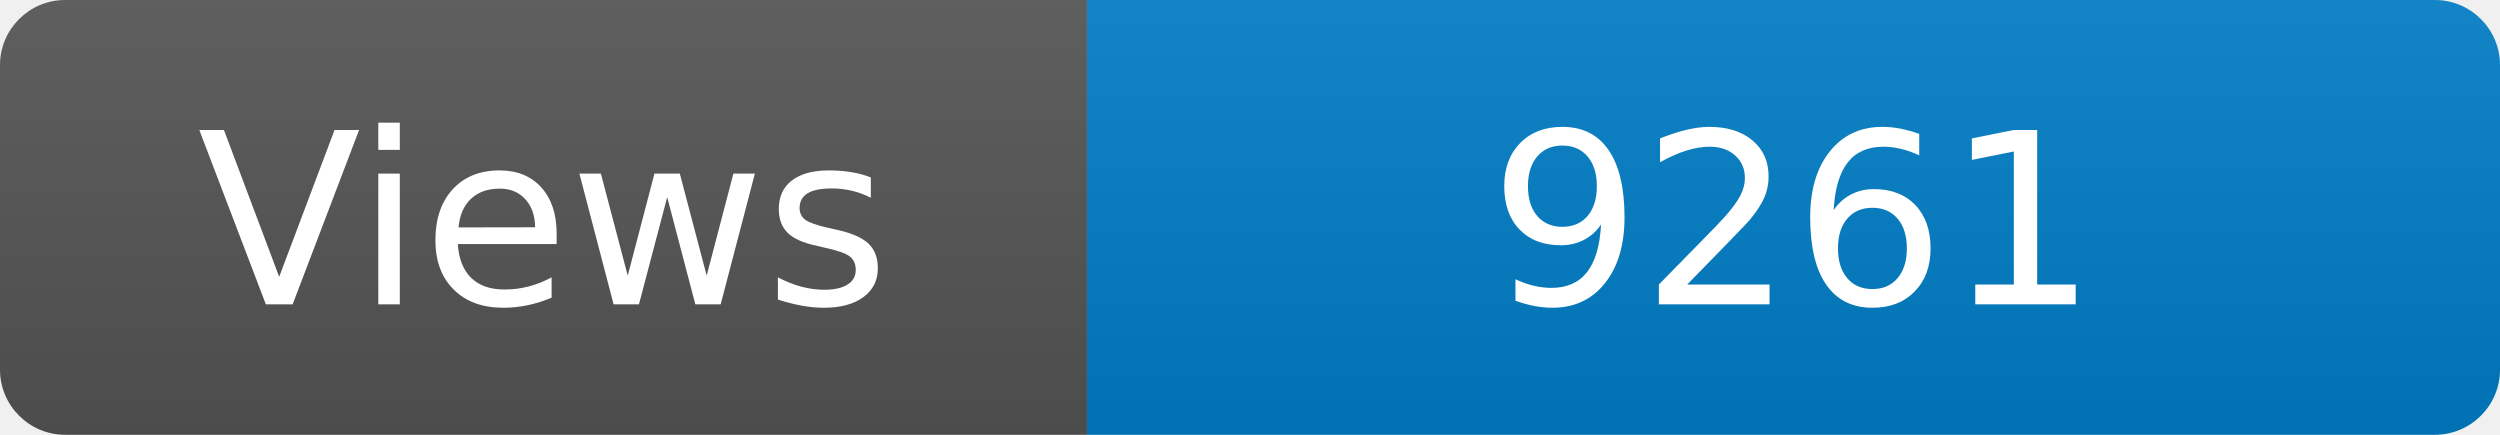
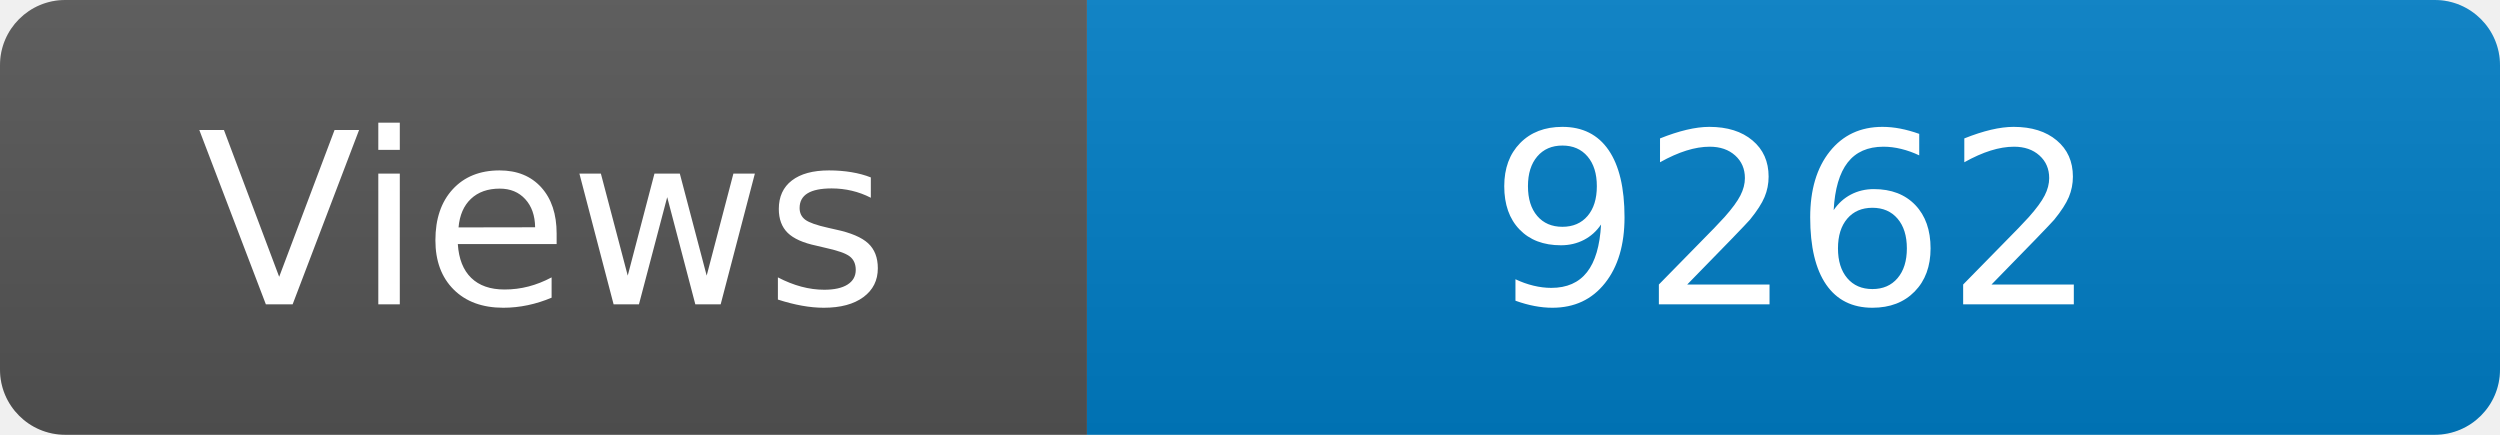
<svg xmlns="http://www.w3.org/2000/svg" width="115" height="20" role="img" aria-label="Maintained?: yes">
  <linearGradient id="s" x2="0" y2="100%">
    <stop offset="0" stop-color="#bbb" stop-opacity=".1" />
    <stop offset="1" stop-opacity=".1" />
  </linearGradient>
  <clipPath id="r">
    <rect width="115" height="20" rx="3" fill="#fff" />
  </clipPath>
  <g clip-path="url(#r)">
    <rect width="50" height="20" fill="#555" />
    <rect x="50" width="160" height="20" fill="#007ec6" />
    <rect width="115" height="20" fill="url(#s)" />
  </g>
  <g fill="#fff" text-anchor="middle" font-family="Verdana,Geneva,DejaVu Sans,sans-serif" font-size="110">
    <text x="250" y="140" transform="scale(.1)" fill="#fff">Views</text>
-     <text x="825" y="140" transform="scale(.1)" fill="#fff">9261</text>
+     <text x="825" y="140" transform="scale(.1)" fill="#fff">9262</text>
  </g>
</svg>
